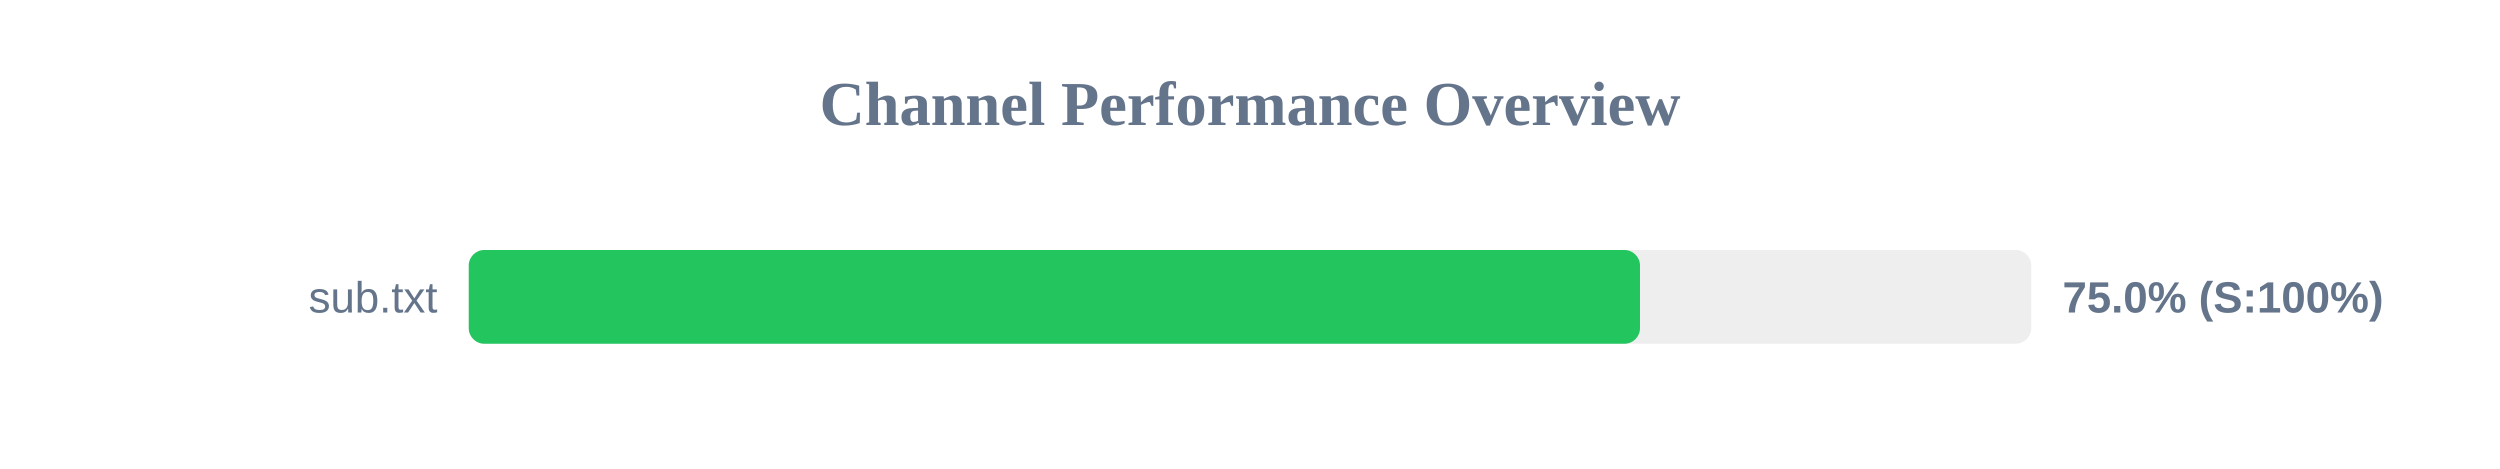
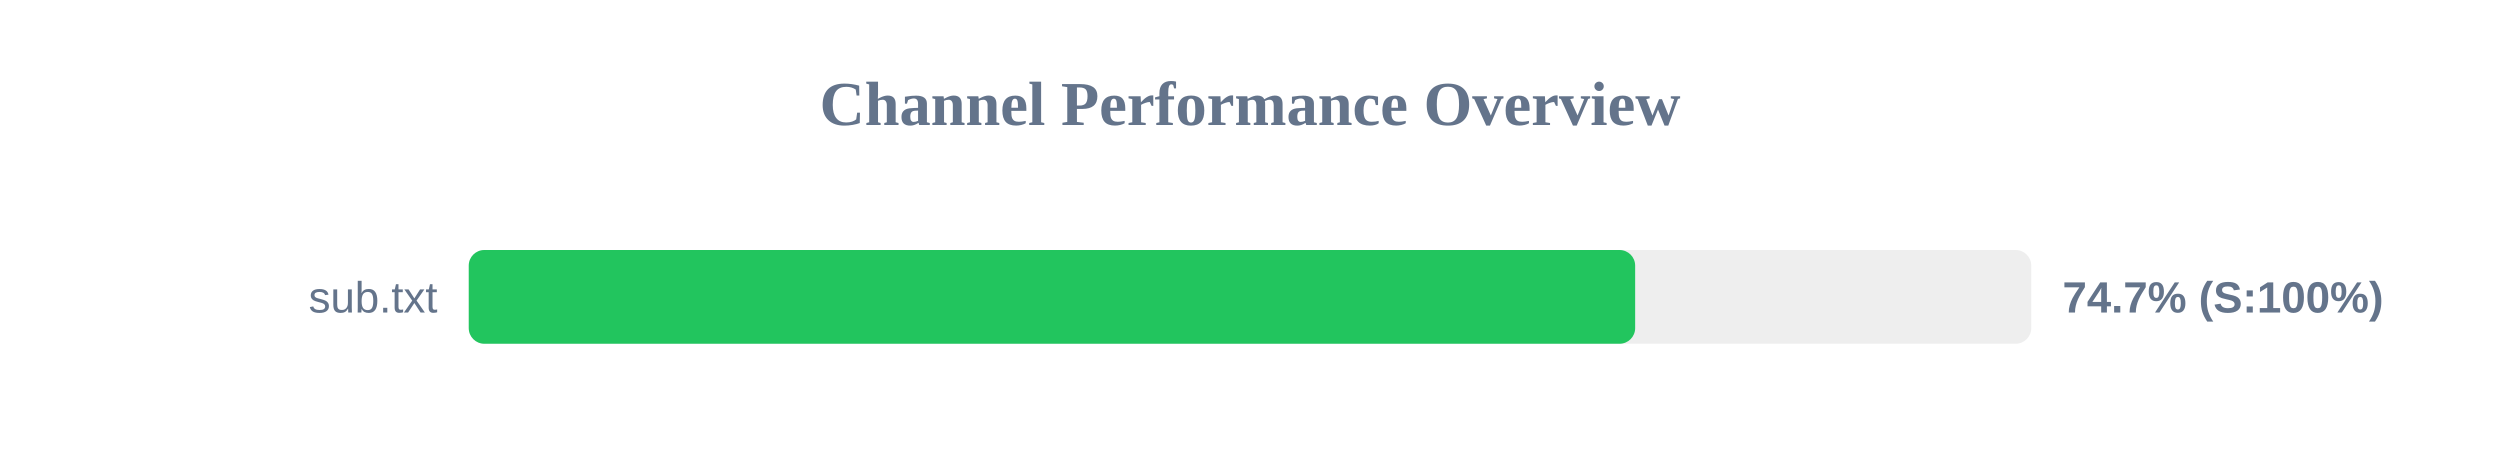
<svg xmlns="http://www.w3.org/2000/svg" width="800" height="150" version="1.1">
  <style>
        .row { font: 14px Arial; fill: #64748b; }
        .score { font: bold 14px Arial; fill: #64748b; }
    </style>
  <text x="400" y="40" text-anchor="middle" font-size="20px" font-weight="bold" fill="#64748b">Channel Performance Overview</text>
  <rect x="150" y="80" width="500" height="30" fill="#eee" rx="5" />
-   <rect x="150" y="80" width="374.8" height="30" fill="#22c55e" rx="5" />
+   <rect x="150" y="80" width="373.25" height="30" fill="#22c55e" rx="5" />
  <text x="140" y="100" text-anchor="end" class="row">sub.txt</text>
-   <text x="660" y="100" text-anchor="start" class="score">75.0% (S:100%)</text>
+   <text x="660" y="100" text-anchor="start" class="score">74.7% (S:100%)</text>
</svg>
